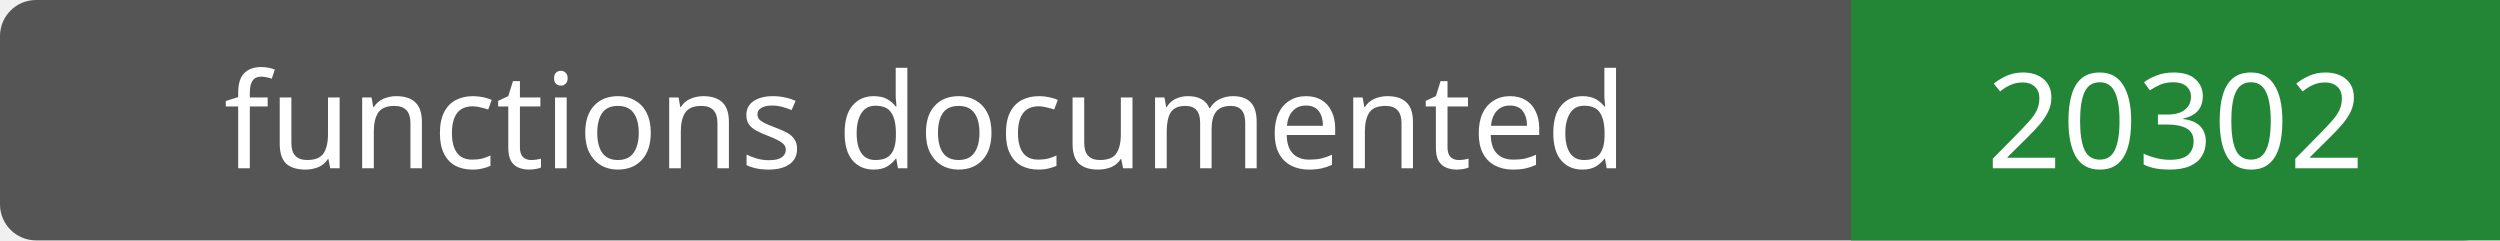
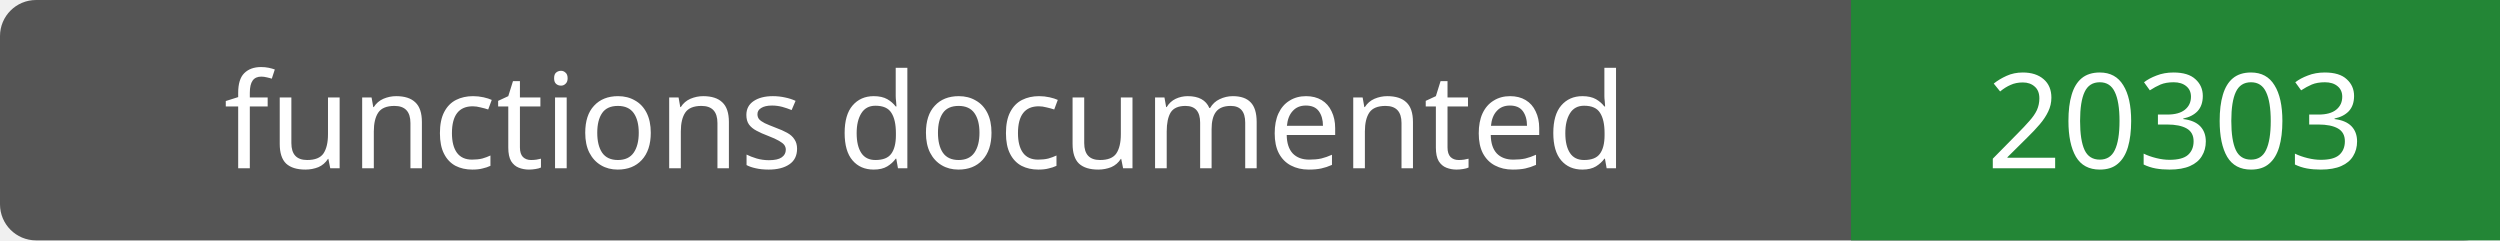
- <svg xmlns="http://www.w3.org/2000/svg" width="208" height="20" role="img" aria-label="functions documented: 20302">
+ <svg xmlns="http://www.w3.org/2000/svg" width="208" height="20" role="img" aria-label="functions documented: 20303">
  <rect width="208" height="20" rx="3" fill="#555" />
  <path fill="#238636" d="M154 0h54v20H154z" />
  <g fill="#fff" text-anchor="middle" font-family="Verdana,sans-serif" font-size="11">
    <text x="77.0" y="14">functions documented</text>
-     <text x="181.0" y="14">20302</text>
+     <text x="181.0" y="14">20303</text>
  </g>
</svg>
